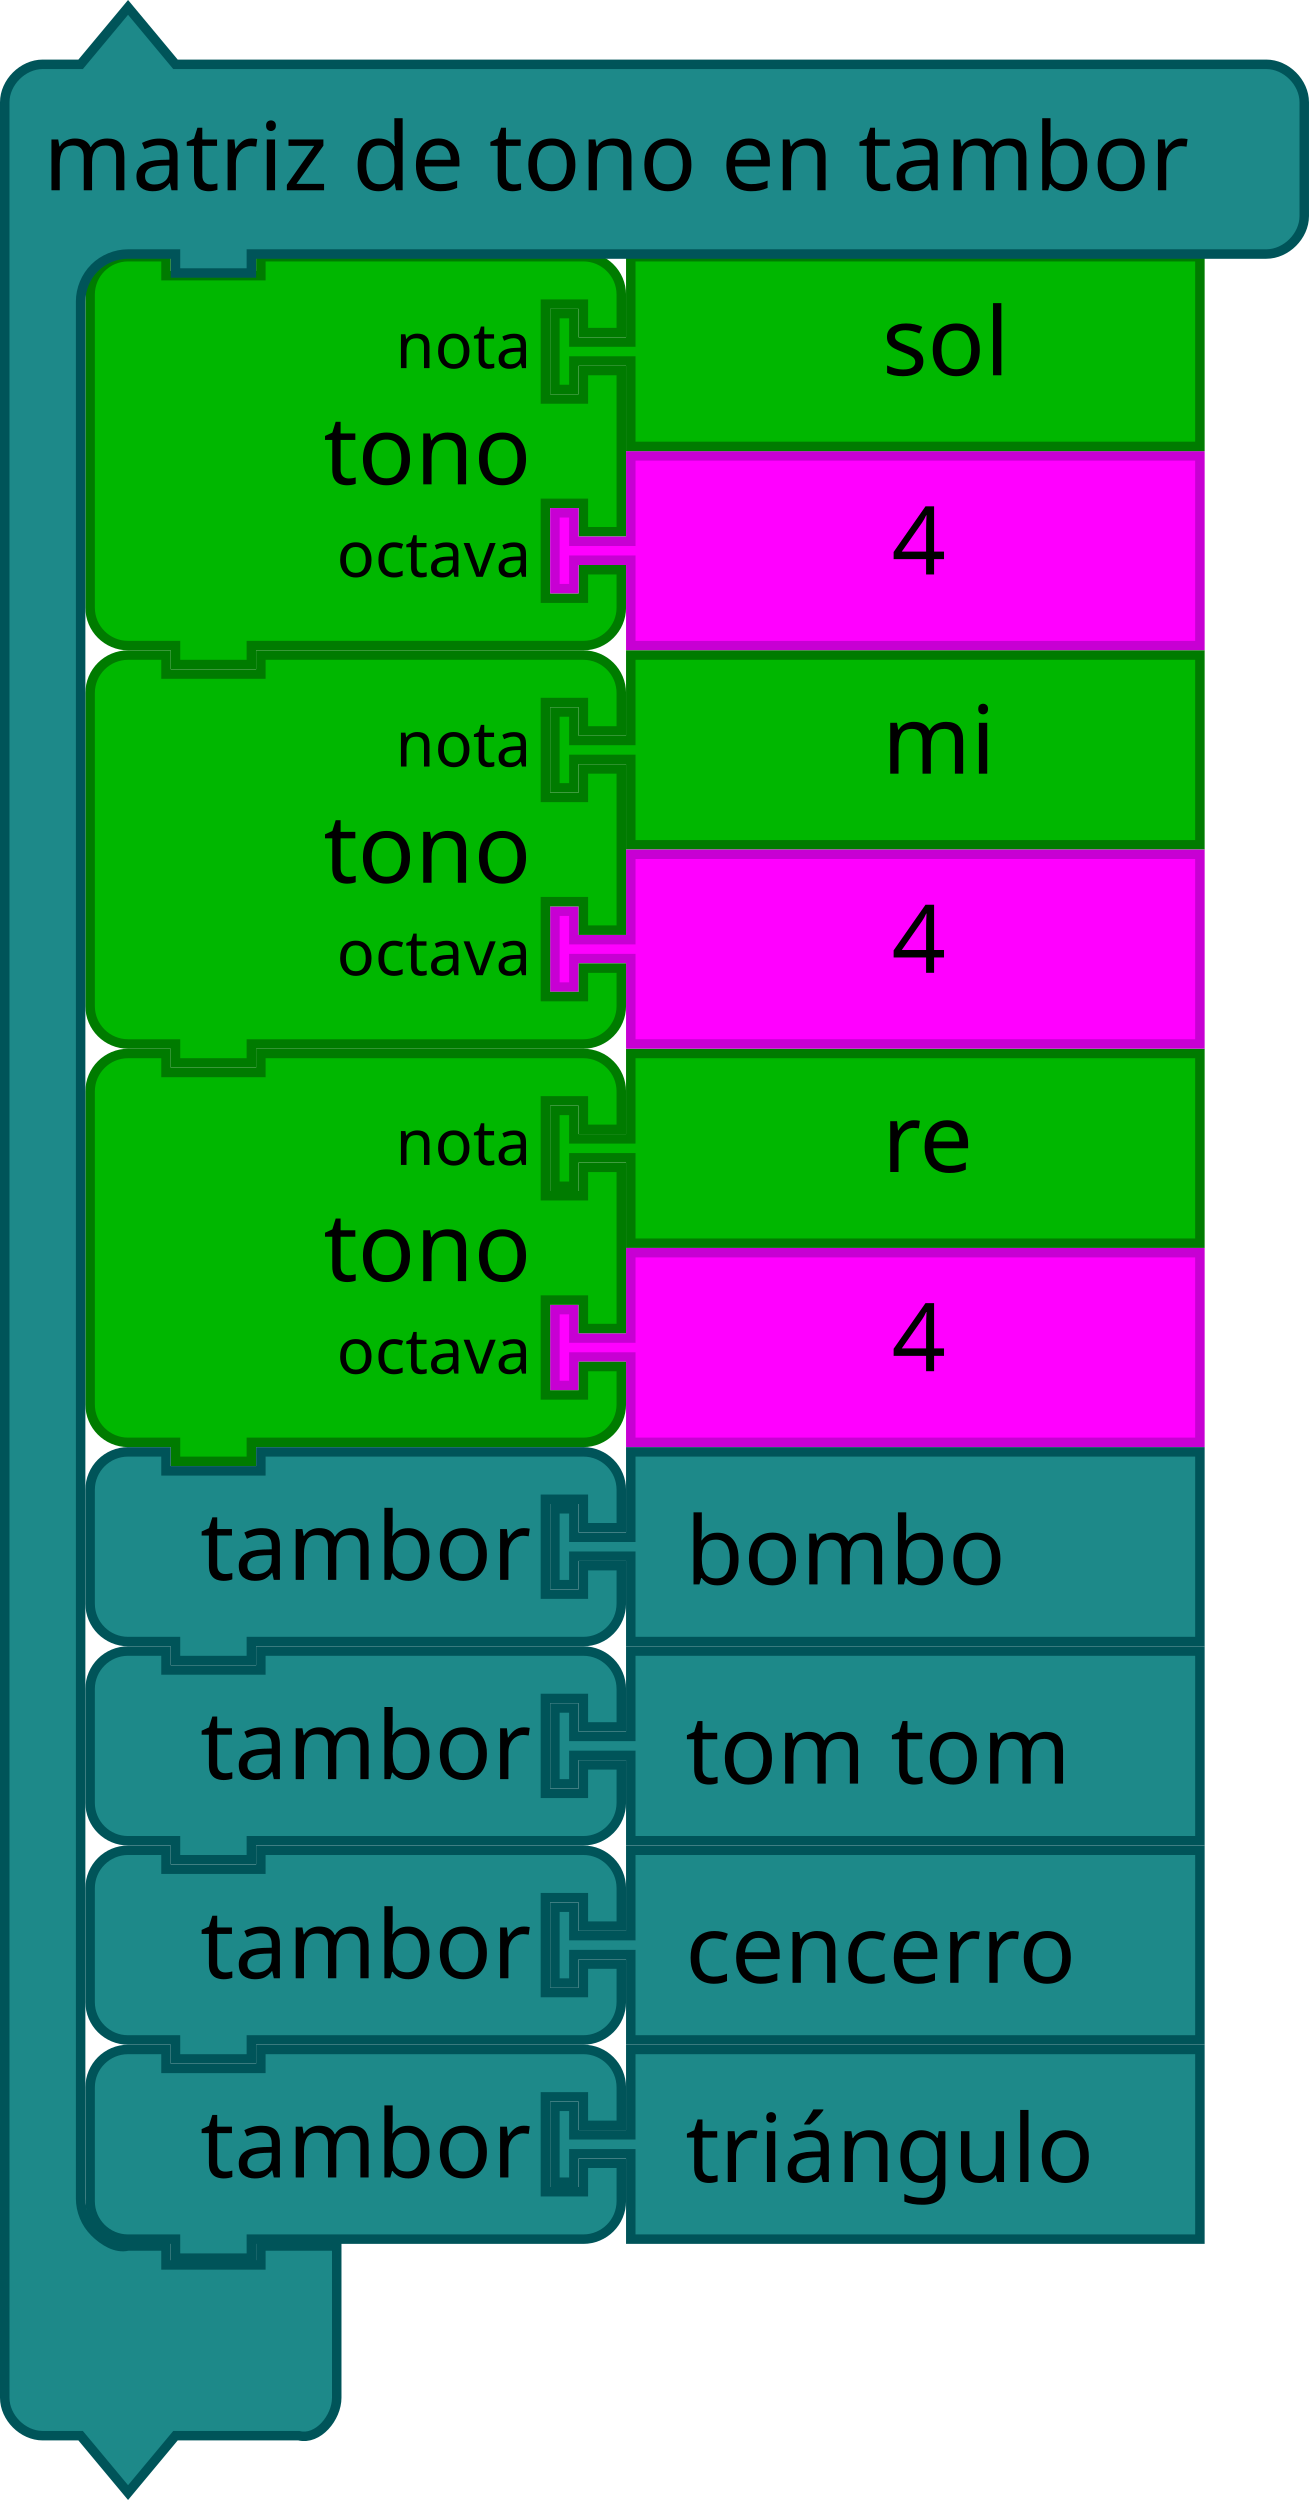
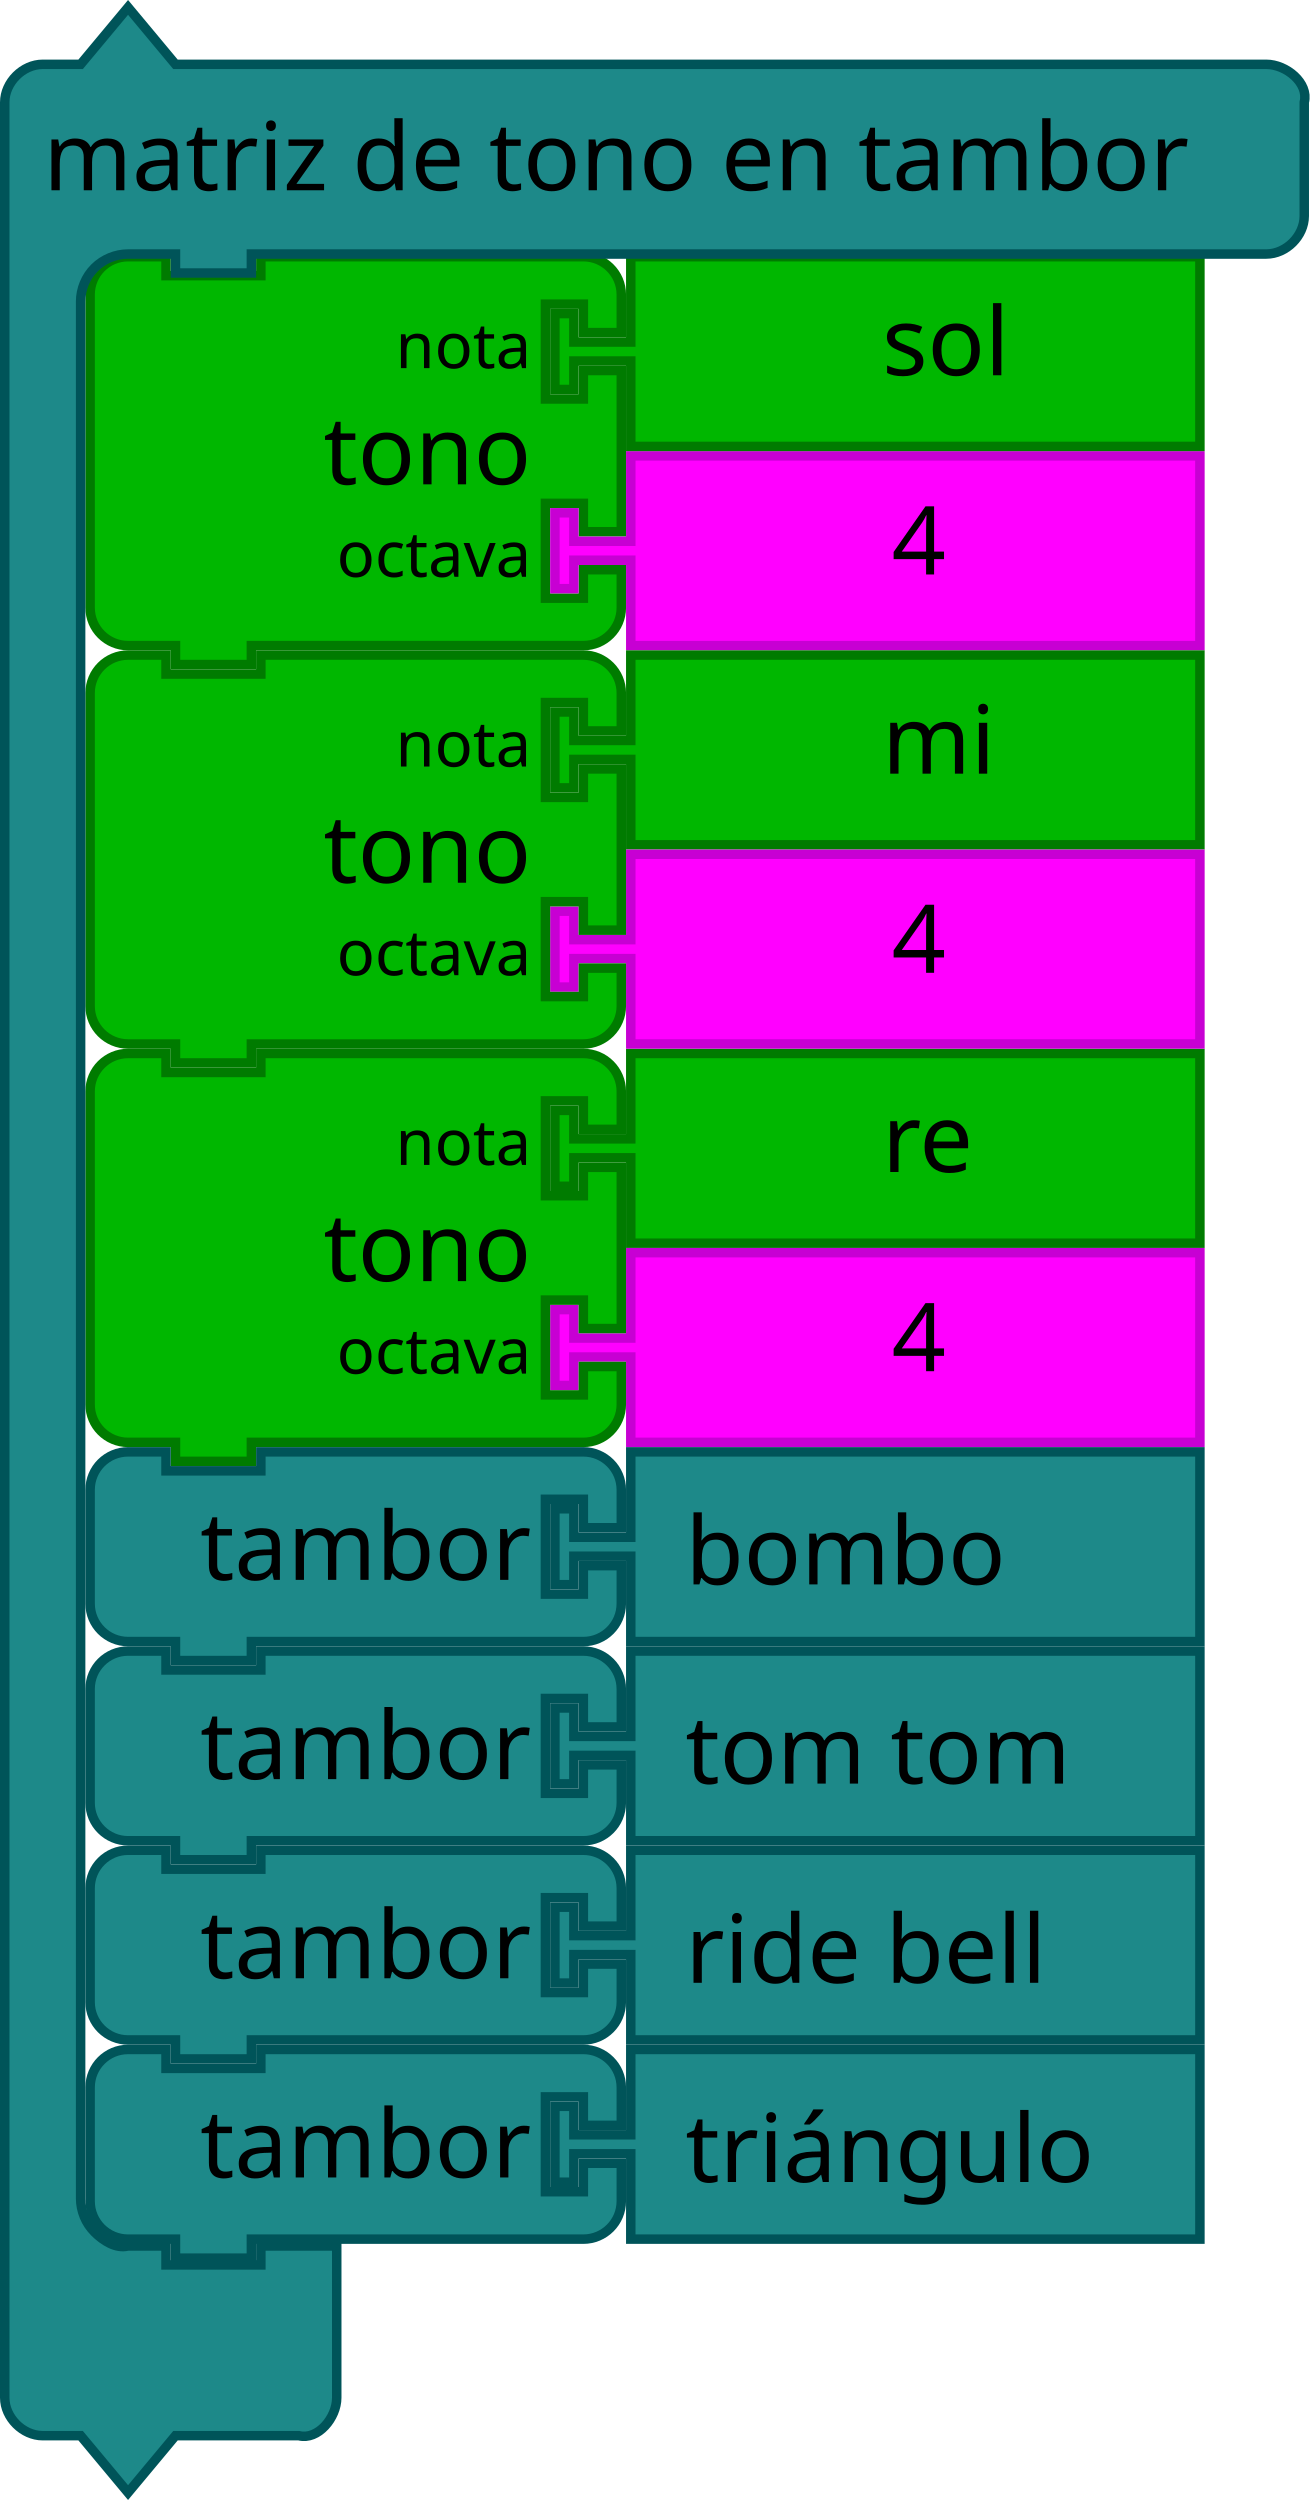
- <svg xmlns="http://www.w3.org/2000/svg" version="1.1" width="276" height="527.124" id="svg3641">
+ <svg xmlns="http://www.w3.org/2000/svg" version="1.1" width="276.137" height="527.124" id="svg3641">
  <defs id="defs3668" />
  <path d="m 19,70.124 0,-8 a 8,8 0 0 1 8,-8 l 8,0 0,4 20,0 0,-4 60,0 8,0 a 8,8 0 0 1 8,8 l 0,8 -8,0 0,-6 -8,0 0,20 8,0 0,-6 8,0 0,34 -8,0 0,-6 -8,0 0,20 8,0 0,-6 8,0 0,8 a 8,8 0 0 1 -8,8 l -8,0 -60,0 -2,0 0,4 -16,0 0,-4 -2,0 -8,0 a 8,8 0 0 1 -8,-8 l 0,-8 0,-42 0,-8 z" id="path3194" style="fill:#00b700;fill-opacity:1;stroke:#007b00;stroke-width:2;stroke-linecap:round;stroke-opacity:1" />
  <text y="53.124" x="18" id="text3196" style="font-size:20px;font-family:Sans;text-anchor:end;fill:#000000">
    <tspan x="112" y="102.124" id="tspan3198">tono</tspan>
  </text>
  <text y="55.124" x="18" id="text3200" style="font-size:13.333px;font-family:Sans;text-anchor:end;fill:#000000">
    <tspan x="112" y="77.624" id="tspan3202">nota</tspan>
  </text>
  <text y="57.124" x="18" id="text3204" style="font-size:13.333px;font-family:Sans;text-anchor:end;fill:#000000">
    <tspan x="112" y="121.624" id="tspan3206">octava</tspan>
  </text>
  <path style="fill:#00b700;fill-opacity:1;stroke:#007b00;stroke-width:2;stroke-linecap:round;stroke-opacity:1" id="path21" d="m 133,222.124 120,0 0,40 -120,0 0,-16 0,-2 -12,0 0,6 -4,0 0,-16 4,0 0,6 12,0 0,-2 z" />
  <text y="221.124" x="166" style="font-size:20px;font-family:Sans;text-anchor:start;fill:#000000" id="text23">
    <tspan id="tspan25" y="247.124" x="186">re</tspan>
  </text>
  <path d="m 133,96.124 120,0 0,40 -120,0 0,-16 0,-2 -12,0 0,6 -4,0 0,-16 4,0 0,6 12,0 0,-2 z" id="path21-6" style="fill:#ff00ff;fill-opacity:1;stroke:#c700d3;stroke-width:2;stroke-linecap:round;stroke-opacity:1" />
  <text id="text23-9" style="font-size:20px;font-family:Sans;text-anchor:start;fill:#000000" x="168" y="95.124">
    <tspan x="188" y="121.124" id="tspan25-8">4</tspan>
  </text>
  <path style="fill:#00b700;fill-opacity:1;stroke:#007b00;stroke-width:2;stroke-linecap:round;stroke-opacity:1" id="path21-2" d="m 133,138.124 120,0 0,40 -120,0 0,-16 0,-2 -12,0 0,6 -4,0 0,-16 4,0 0,6 12,0 0,-2 z" />
  <text y="137.124" x="166" style="font-size:20px;font-family:Sans;text-anchor:start;fill:#000000" id="text23-0">
    <tspan id="tspan25-7" y="163.124" x="186">mi</tspan>
  </text>
  <path style="fill:#00b700;fill-opacity:1;stroke:#007b00;stroke-width:2;stroke-linecap:round;stroke-opacity:1" id="path21-3" d="m 133,54.124 120,0 0,40 -120,0 0,-16 0,-2 -12,0 0,6 -4,0 0,-16 4,0 0,6 12,0 0,-2 z" />
  <text y="53.124" x="166" style="font-size:20px;font-family:Sans;text-anchor:start;fill:#000000" id="text23-6">
    <tspan id="tspan25-9" y="79.124" x="186">sol</tspan>
  </text>
  <path d="m 133,180.124 120,0 0,40 -120,0 0,-16 0,-2 -12,0 0,6 -4,0 0,-16 4,0 0,6 12,0 0,-2 z" id="path21-6-7" style="fill:#ff00ff;fill-opacity:1;stroke:#c700d3;stroke-width:2;stroke-linecap:round;stroke-opacity:1" />
  <text id="text23-9-8" style="font-size:20px;font-family:Sans;text-anchor:start;fill:#000000" x="168" y="179.124">
    <tspan x="188" y="205.124" id="tspan25-8-2">4</tspan>
  </text>
  <path d="m 133,264.124 120,0 0,40 -120,0 0,-16 0,-2 -12,0 0,6 -4,0 0,-16 4,0 0,6 12,0 0,-2 z" id="path21-6-72" style="fill:#ff00ff;fill-opacity:1;stroke:#c700d3;stroke-width:2;stroke-linecap:round;stroke-opacity:1" />
  <text id="text23-9-5" style="font-size:20px;font-family:Sans;text-anchor:start;fill:#000000" x="168" y="263.124">
    <tspan x="188" y="289.124" id="tspan25-8-7">4</tspan>
  </text>
  <path d="m 19,238.124 0,-8 a 8,8 0 0 1 8,-8 l 8,0 0,4 20,0 0,-4 60,0 8,0 a 8,8 0 0 1 8,8 l 0,8 -8,0 0,-6 -8,0 0,20 8,0 0,-6 8,0 0,34 -8,0 0,-6 -8,0 0,20 8,0 0,-6 8,0 0,8 a 8,8 0 0 1 -8,8 l -8,0 -60,0 -2,0 0,4 -16,0 0,-4 -2,0 -8,0 a 8,8 0 0 1 -8,-8 l 0,-8 0,-42 0,-8 z" id="path3194-6" style="fill:#00b700;fill-opacity:1;stroke:#007b00;stroke-width:2;stroke-linecap:round;stroke-opacity:1" />
  <text y="221.124" x="18" id="text3196-0" style="font-size:20px;font-family:Sans;text-anchor:end;fill:#000000">
    <tspan x="112" y="270.124" id="tspan3198-1">tono</tspan>
  </text>
  <text y="223.124" x="18" id="text3200-46" style="font-size:13.333px;font-family:Sans;text-anchor:end;fill:#000000">
    <tspan x="112" y="245.624" id="tspan3202-3">nota</tspan>
  </text>
  <text y="225.124" x="18" id="text3204-4" style="font-size:13.333px;font-family:Sans;text-anchor:end;fill:#000000">
    <tspan x="112" y="289.624" id="tspan3206-6">octava</tspan>
  </text>
  <path d="m 19,154.124 0,-8 a 8,8 0 0 1 8,-8 l 8,0 0,4 20,0 0,-4 60,0 8,0 a 8,8 0 0 1 8,8 l 0,8 -8,0 0,-6 -8,0 0,20 8,0 0,-6 8,0 0,34 -8,0 0,-6 -8,0 0,20 8,0 0,-6 8,0 0,8 a 8,8 0 0 1 -8,8 l -8,0 -60,0 -2,0 0,4 -16,0 0,-4 -2,0 -8,0 a 8,8 0 0 1 -8,-8 l 0,-8 0,-42 0,-8 z" id="path3194-3" style="fill:#00b700;fill-opacity:1;stroke:#007b00;stroke-width:2;stroke-linecap:round;stroke-opacity:1" />
  <text y="137.124" x="18" id="text3196-7" style="font-size:20px;font-family:Sans;text-anchor:end;fill:#000000">
    <tspan x="112" y="186.124" id="tspan3198-0">tono</tspan>
  </text>
  <text y="139.124" x="18" id="text3200-6" style="font-size:13.333px;font-family:Sans;text-anchor:end;fill:#000000">
    <tspan x="112" y="161.624" id="tspan3202-5">nota</tspan>
  </text>
  <text y="141.124" x="18" id="text3204-9" style="font-size:13.333px;font-family:Sans;text-anchor:end;fill:#000000">
    <tspan x="112" y="205.624" id="tspan3206-0">octava</tspan>
  </text>
-   <path d="m 1,29.562 0,-8 c 0,-4.189 3.811,-8 8,-8 l 8,0 10,-12 10,12 18,0 204,0 8,0 c 4.189,0 8,3.811 8,8 l 0,8 0,8 0,8 c 0,4.189 -3.811,8 -8,8 l -8,0 -204,0 -2,0 0,4 -16,0 0,-4 -2,0 -8,0 c -2.618,0 -5.22,1.078 -7.071,2.929 C 18.078,58.342 17,60.944 17,63.562 l 0,8 0,384 0,8 c 0,2.618 1.078,5.22 2.929,7.071 1.851,1.851 4.531,3.564 7.071,2.929 l 8,0 0,4 20,0 0,-4 16,0 0,12 0,12 0,8 c 0,4.189 -3.936,9.016 -8,8 l -8,0 -18,0 -10,12 -10,-12 -8,0 c -4.189,0 -8,-3.811 -8,-8 l 0,-8 z" id="path3660" style="fill:#1d8989;fill-opacity:1;stroke:#005459;stroke-width:2;stroke-linecap:round;stroke-opacity:1" />
+   <path d="m 1,29.562 0,-8 c 0,-4.189 3.811,-8 8,-8 l 8,0 10,-12 10,12 18,0 204,0 8,0 c 4.189,0 9.016,3.936 8,8 l 0,8 0,8 0,8 c 0,4.189 -3.811,8 -8,8 l -8,0 -204,0 -2,0 0,4 -16,0 0,-4 -2,0 -8,0 c -2.618,0 -5.22,1.078 -7.071,2.929 C 18.078,58.342 17,60.944 17,63.562 l 0,8 0,384 0,8 c 0,2.618 1.078,5.22 2.929,7.071 1.851,1.851 4.531,3.564 7.071,2.929 l 8,0 0,4 20,0 0,-4 16,0 0,12 0,12 0,8 c 0,4.189 -3.936,9.016 -8,8 l -8,0 -18,0 -10,12 -10,-12 -8,0 c -4.189,0 -8,-3.811 -8,-8 l 0,-8 z" id="path3660" style="fill:#1d8989;fill-opacity:1;stroke:#005459;stroke-width:2;stroke-linecap:round;stroke-opacity:1" />
  <text id="text3662" style="font-size:20px;font-family:Sans;text-anchor:start;fill:#000000" x="1.145" y="-2.876">
    <tspan x="9.145" y="40.124" id="tspan3664">matriz de tono en tambor</tspan>
  </text>
  <path style="fill:#1d8989;fill-opacity:1;stroke:#005459;stroke-width:2;stroke-linecap:round;stroke-opacity:1" id="path21-6-1-0-1-8-3-2" d="m 133,306.124 120,0 0,40 -120,0 0,-16 0,-2 -12,0 0,6 -4,0 0,-16 4,0 0,6 12,0 0,-2 z" />
  <text y="308.077" x="124.523" style="font-size:20px;font-family:Sans;text-anchor:start;fill:#000000" id="text23-9-82-5-8-1-1-2">
    <tspan id="tspan25-8-5-1-3-7-2-3" y="334.077" x="144.523">bombo</tspan>
  </text>
  <path d="m 19,322.124 0,-8 a 8,8 0 0 1 8,-8 l 8,0 0,4 20,0 0,-4 60,0 8,0 a 8,8 0 0 1 8,8 l 0,8 -8,0 0,-6 -8,0 0,20 8,0 0,-6 8,0 0,8 a 8,8 0 0 1 -8,8 l -8,0 -60,0 -2,0 0,4 -16,0 0,-4 -2,0 -8,0 a 8,8 0 0 1 -8,-8 l 0,-8 0,-8 z" id="path3051" style="fill:#1d8989;fill-opacity:1;stroke:#005459;stroke-width:2;stroke-linecap:round;stroke-opacity:1" />
  <text id="text3053" style="font-size:20px;font-family:Sans;text-anchor:end;fill:#000000" x="18" y="305.124">
    <tspan x="112" y="333.124" id="tspan3055">tambor</tspan>
  </text>
  <text id="text3057" style="font-size:13.333px;font-family:Sans;text-anchor:end;fill:#000000" x="-497.331" y="90.241">
    <tspan x="-403.331" y="112.741" id="tspan3059" />
  </text>
  <g id="g4657-8" transform="translate(300,221.7902)">
    <g id="g4354-6" transform="translate(-282,125.3339)">
      <g id="g5801-0" transform="translate(-13.99998,0)">
        <path d="m 129,1 120,0 0,40 -120,0 0,-16 0,-2 -12,0 0,6 -4,0 0,-16 4,0 0,6 12,0 0,-2 z" id="path21-6-1-0-1-8-3-2-7" style="fill:#1d8989;fill-opacity:1;stroke:#005459;stroke-width:2;stroke-linecap:round;stroke-opacity:1" />
        <text id="text23-9-82-5-8-1-1-2-5" style="font-size:20px;font-family:Sans;text-anchor:start;fill:#000000" x="120.523" y="2.953">
          <tspan x="140.523" y="28.953" id="tspan25-8-5-1-3-7-2-3-4">tom tom</tspan>
        </text>
      </g>
      <g id="g5796-4" transform="translate(197.3313,-236.9069)">
        <path style="fill:#1d8989;fill-opacity:1;stroke:#005459;stroke-width:2;stroke-linecap:round;stroke-opacity:1" id="path3051-9" d="m -196.331,253.907 0,-8 a 8,8 0 0 1 8,-8 l 8,0 0,4 20,0 0,-4 60,0 8,0 a 8,8 0 0 1 8,8 l 0,8 -8,0 0,-6 -8,0 0,20 8,0 0,-6 8,0 0,8 a 8,8 0 0 1 -8,8 l -8,0 -60,0 -2,0 0,4 -16,0 0,-4 -2,0 -8,0 a 8,8 0 0 1 -8,-8 l 0,-8 0,-8 z" />
        <text y="236.907" x="-197.331" style="font-size:20px;font-family:Sans;text-anchor:end;fill:#000000" id="text3053-6">
          <tspan id="tspan3055-9" y="264.907" x="-103.331">tambor</tspan>
        </text>
      </g>
    </g>
  </g>
  <g id="g4657-6" transform="translate(300,263.7902)">
    <g id="g4354-9" transform="translate(-282,125.3339)">
      <g id="g5801-1" transform="translate(-13.99998,0)">
        <path d="m 129,1 120,0 0,40 -120,0 0,-16 0,-2 -12,0 0,6 -4,0 0,-16 4,0 0,6 12,0 0,-2 z" id="path21-6-1-0-1-8-3-2-4" style="fill:#1d8989;fill-opacity:1;stroke:#005459;stroke-width:2;stroke-linecap:round;stroke-opacity:1" />
        <text id="text23-9-82-5-8-1-1-2-8" style="font-size:20px;font-family:Sans;text-anchor:start;fill:#000000" x="120.523" y="2.953">
-           <tspan x="140.523" y="28.953" id="tspan25-8-5-1-3-7-2-3-2">cencerro</tspan>
+           <tspan x="140.523" y="28.953" id="tspan25-8-5-1-3-7-2-3-2">ride bell</tspan>
        </text>
      </g>
      <g id="g5796-0" transform="translate(197.3313,-236.9069)">
        <path style="fill:#1d8989;fill-opacity:1;stroke:#005459;stroke-width:2;stroke-linecap:round;stroke-opacity:1" id="path3051-7" d="m -196.331,253.907 0,-8 a 8,8 0 0 1 8,-8 l 8,0 0,4 20,0 0,-4 60,0 8,0 a 8,8 0 0 1 8,8 l 0,8 -8,0 0,-6 -8,0 0,20 8,0 0,-6 8,0 0,8 a 8,8 0 0 1 -8,8 l -8,0 -60,0 -2,0 0,4 -16,0 0,-4 -2,0 -8,0 a 8,8 0 0 1 -8,-8 l 0,-8 0,-8 z" />
        <text y="236.907" x="-197.331" style="font-size:20px;font-family:Sans;text-anchor:end;fill:#000000" id="text3053-69">
          <tspan id="tspan3055-6" y="264.907" x="-103.331">tambor</tspan>
        </text>
      </g>
    </g>
  </g>
  <g id="g4657-8-0" transform="translate(300,305.7902)">
    <g id="g4354-6-1" transform="translate(-282,125.3339)">
      <g id="g5801-0-5" transform="translate(-13.99998,0)">
        <path d="m 129,1 120,0 0,40 -120,0 0,-16 0,-2 -12,0 0,6 -4,0 0,-16 4,0 0,6 12,0 0,-2 z" id="path21-6-1-0-1-8-3-2-7-9" style="fill:#1d8989;fill-opacity:1;stroke:#005459;stroke-width:2;stroke-linecap:round;stroke-opacity:1" />
        <text id="text23-9-82-5-8-1-1-2-5-9" style="font-size:20px;font-family:Sans;text-anchor:start;fill:#000000" x="120.523" y="2.953">
          <tspan x="140.523" y="28.953" id="tspan25-8-5-1-3-7-2-3-4-8">triángulo</tspan>
        </text>
      </g>
      <g id="g5796-4-7" transform="translate(197.3313,-236.9069)">
        <path style="fill:#1d8989;fill-opacity:1;stroke:#005459;stroke-width:2;stroke-linecap:round;stroke-opacity:1" id="path3051-9-0" d="m -196.331,253.907 0,-8 a 8,8 0 0 1 8,-8 l 8,0 0,4 20,0 0,-4 60,0 8,0 a 8,8 0 0 1 8,8 l 0,8 -8,0 0,-6 -8,0 0,20 8,0 0,-6 8,0 0,8 a 8,8 0 0 1 -8,8 l -8,0 -60,0 -2,0 0,4 -16,0 0,-4 -2,0 -8,0 a 8,8 0 0 1 -8,-8 l 0,-8 0,-8 z" />
        <text y="236.907" x="-197.331" style="font-size:20px;font-family:Sans;text-anchor:end;fill:#000000" id="text3053-6-6">
          <tspan id="tspan3055-9-7" y="264.907" x="-103.331">tambor</tspan>
        </text>
      </g>
    </g>
  </g>
</svg>
